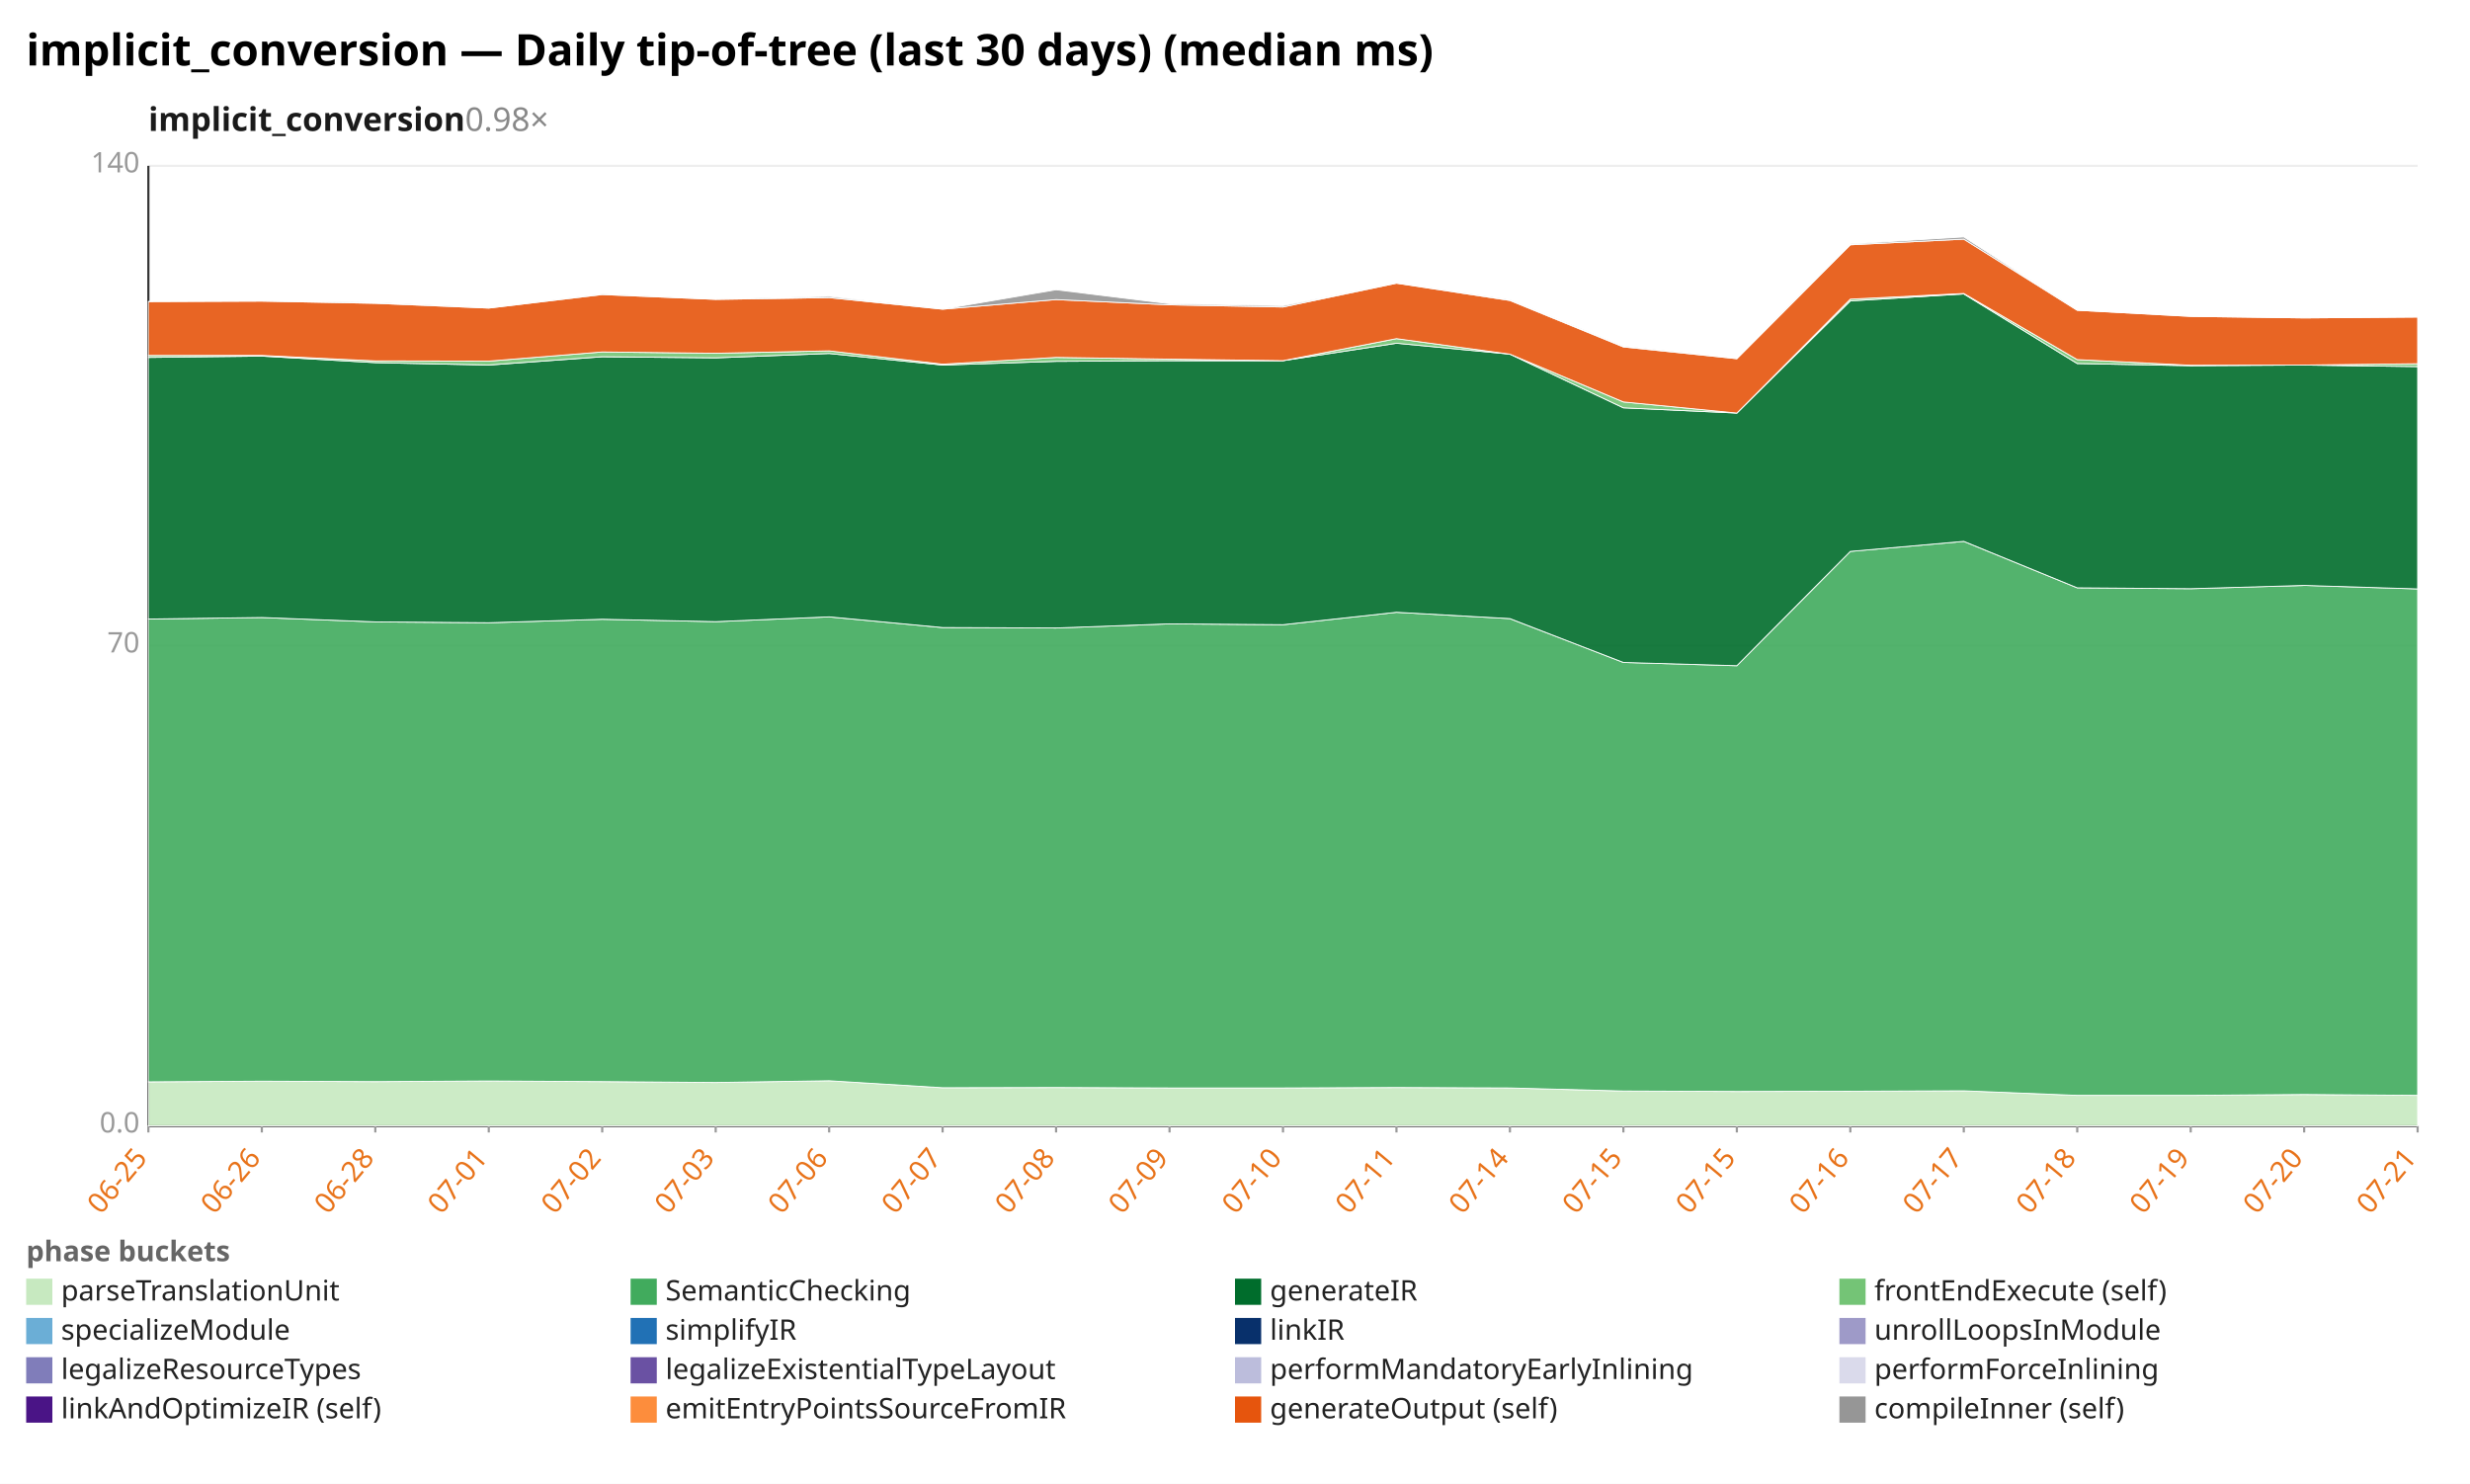
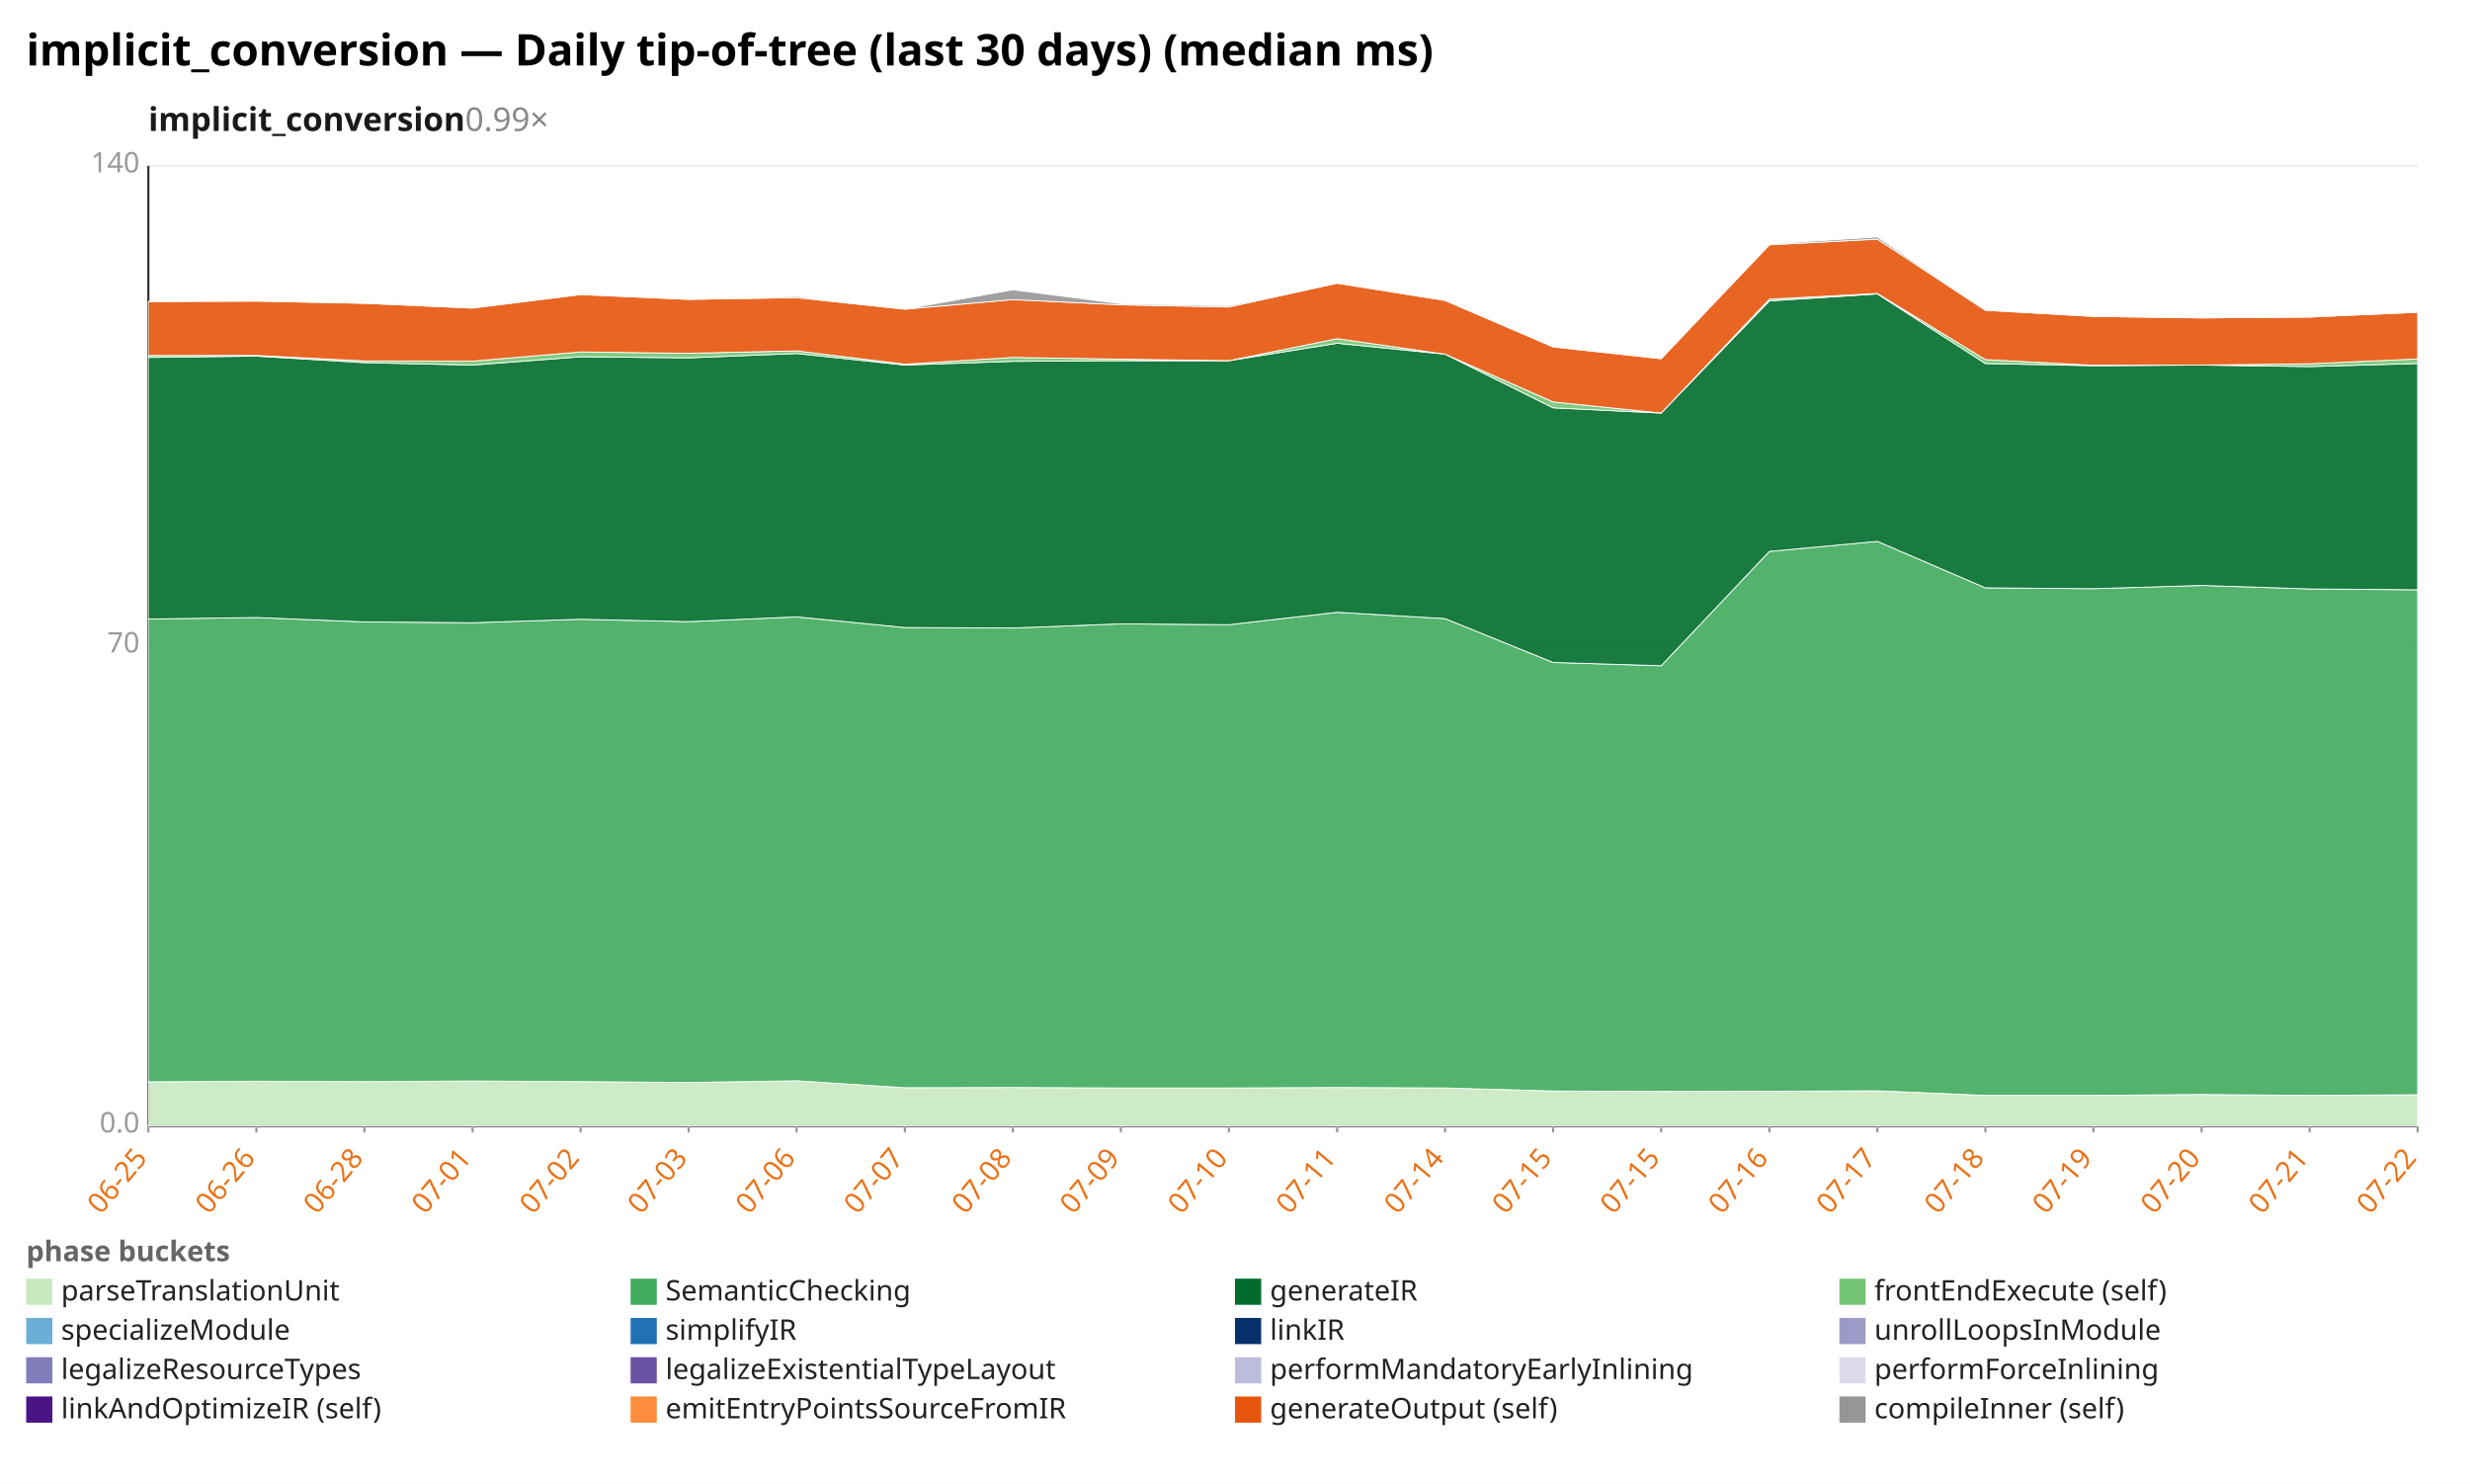
<svg xmlns="http://www.w3.org/2000/svg" width="1132" height="680" viewBox="0 0 1132 680" preserveAspectRatio="xMidYMid meet" font-family="sans-serif" font-size="13">
  <rect width="1132" height="680" fill="white" />
  <text x="12" y="30" font-size="20" font-weight="bold">implicit_conversion — Daily tip-of-tree (last 30 days) (median ms)</text>
-   <text x="68" y="60" font-size="15" font-weight="600" fill="#1a1a1a">implicit_conversion<tspan fill="#888" font-weight="400" text-decoration="none">  0.98×</tspan>
+   <text x="68" y="60" font-size="15" font-weight="600" fill="#1a1a1a">implicit_conversion<tspan fill="#888" font-weight="400" text-decoration="none">  0.99×</tspan>
  </text>
  <line x1="68.0" y1="516.0" x2="1108.0" y2="516.0" stroke="#eee" />
  <text x="64.0" y="519.0" text-anchor="end" fill="#999">0.0</text>
  <line x1="68.0" y1="296.0" x2="1108.0" y2="296.0" stroke="#eee" />
  <text x="64.0" y="299.0" text-anchor="end" fill="#999">70</text>
  <line x1="68.0" y1="76.0" x2="1108.0" y2="76.0" stroke="#eee" />
  <text x="64.0" y="79.0" text-anchor="end" fill="#999">140</text>
  <line x1="68.0" y1="76.0" x2="68.0" y2="516.0" stroke="#333" />
  <line x1="68.0" y1="516.0" x2="1108.0" y2="516.0" stroke="#333" />
  <line x1="68.0" y1="516.0" x2="68.0" y2="519.0" stroke="#999" />
  <text x="68.0" y="531.0" text-anchor="end" fill="#e8731a" transform="rotate(-50 68.0 531.0)">06-25</text>
-   <line x1="120.0" y1="516.0" x2="120.0" y2="519.0" stroke="#999" />
-   <text x="120.0" y="531.0" text-anchor="end" fill="#e8731a" transform="rotate(-50 120.0 531.0)">06-26</text>
-   <line x1="172.0" y1="516.0" x2="172.0" y2="519.0" stroke="#999" />
-   <text x="172.0" y="531.0" text-anchor="end" fill="#e8731a" transform="rotate(-50 172.0 531.0)">06-28</text>
-   <line x1="224.0" y1="516.0" x2="224.0" y2="519.0" stroke="#999" />
-   <text x="224.0" y="531.0" text-anchor="end" fill="#e8731a" transform="rotate(-50 224.0 531.0)">07-01</text>
-   <line x1="276.0" y1="516.0" x2="276.0" y2="519.0" stroke="#999" />
-   <text x="276.0" y="531.0" text-anchor="end" fill="#e8731a" transform="rotate(-50 276.0 531.0)">07-02</text>
-   <line x1="328.0" y1="516.0" x2="328.0" y2="519.0" stroke="#999" />
-   <text x="328.0" y="531.0" text-anchor="end" fill="#e8731a" transform="rotate(-50 328.0 531.0)">07-03</text>
-   <line x1="380.0" y1="516.0" x2="380.0" y2="519.0" stroke="#999" />
-   <text x="380.0" y="531.0" text-anchor="end" fill="#e8731a" transform="rotate(-50 380.0 531.0)">07-06</text>
-   <line x1="432.0" y1="516.0" x2="432.0" y2="519.0" stroke="#999" />
-   <text x="432.0" y="531.0" text-anchor="end" fill="#e8731a" transform="rotate(-50 432.0 531.0)">07-07</text>
-   <line x1="484.0" y1="516.0" x2="484.0" y2="519.0" stroke="#999" />
-   <text x="484.0" y="531.0" text-anchor="end" fill="#e8731a" transform="rotate(-50 484.0 531.0)">07-08</text>
-   <line x1="536.0" y1="516.0" x2="536.0" y2="519.0" stroke="#999" />
-   <text x="536.0" y="531.0" text-anchor="end" fill="#e8731a" transform="rotate(-50 536.0 531.0)">07-09</text>
-   <line x1="588.0" y1="516.0" x2="588.0" y2="519.0" stroke="#999" />
-   <text x="588.0" y="531.0" text-anchor="end" fill="#e8731a" transform="rotate(-50 588.0 531.0)">07-10</text>
-   <line x1="640.0" y1="516.0" x2="640.0" y2="519.0" stroke="#999" />
-   <text x="640.0" y="531.0" text-anchor="end" fill="#e8731a" transform="rotate(-50 640.0 531.0)">07-11</text>
-   <line x1="692.0" y1="516.0" x2="692.0" y2="519.0" stroke="#999" />
-   <text x="692.0" y="531.0" text-anchor="end" fill="#e8731a" transform="rotate(-50 692.0 531.0)">07-14</text>
-   <line x1="744.0" y1="516.0" x2="744.0" y2="519.0" stroke="#999" />
-   <text x="744.0" y="531.0" text-anchor="end" fill="#e8731a" transform="rotate(-50 744.0 531.0)">07-15</text>
-   <line x1="796.0" y1="516.0" x2="796.0" y2="519.0" stroke="#999" />
-   <text x="796.0" y="531.0" text-anchor="end" fill="#e8731a" transform="rotate(-50 796.0 531.0)">07-15</text>
-   <line x1="848.0" y1="516.0" x2="848.0" y2="519.0" stroke="#999" />
-   <text x="848.0" y="531.0" text-anchor="end" fill="#e8731a" transform="rotate(-50 848.0 531.0)">07-16</text>
-   <line x1="900.0" y1="516.0" x2="900.0" y2="519.0" stroke="#999" />
-   <text x="900.0" y="531.0" text-anchor="end" fill="#e8731a" transform="rotate(-50 900.0 531.0)">07-17</text>
-   <line x1="952.0" y1="516.0" x2="952.0" y2="519.0" stroke="#999" />
-   <text x="952.0" y="531.0" text-anchor="end" fill="#e8731a" transform="rotate(-50 952.0 531.0)">07-18</text>
-   <line x1="1004.0" y1="516.0" x2="1004.0" y2="519.0" stroke="#999" />
-   <text x="1004.0" y="531.0" text-anchor="end" fill="#e8731a" transform="rotate(-50 1004.0 531.0)">07-19</text>
-   <line x1="1056.0" y1="516.0" x2="1056.0" y2="519.0" stroke="#999" />
-   <text x="1056.0" y="531.0" text-anchor="end" fill="#e8731a" transform="rotate(-50 1056.0 531.0)">07-20</text>
+   <line x1="117.5" y1="516.0" x2="117.5" y2="519.0" stroke="#999" />
+   <text x="117.5" y="531.0" text-anchor="end" fill="#e8731a" transform="rotate(-50 117.5 531.0)">06-26</text>
+   <line x1="167.0" y1="516.0" x2="167.0" y2="519.0" stroke="#999" />
+   <text x="167.0" y="531.0" text-anchor="end" fill="#e8731a" transform="rotate(-50 167.0 531.0)">06-28</text>
+   <line x1="216.6" y1="516.0" x2="216.6" y2="519.0" stroke="#999" />
+   <text x="216.6" y="531.0" text-anchor="end" fill="#e8731a" transform="rotate(-50 216.6 531.0)">07-01</text>
+   <line x1="266.1" y1="516.0" x2="266.1" y2="519.0" stroke="#999" />
+   <text x="266.1" y="531.0" text-anchor="end" fill="#e8731a" transform="rotate(-50 266.1 531.0)">07-02</text>
+   <line x1="315.6" y1="516.0" x2="315.6" y2="519.0" stroke="#999" />
+   <text x="315.6" y="531.0" text-anchor="end" fill="#e8731a" transform="rotate(-50 315.6 531.0)">07-03</text>
+   <line x1="365.1" y1="516.0" x2="365.1" y2="519.0" stroke="#999" />
+   <text x="365.1" y="531.0" text-anchor="end" fill="#e8731a" transform="rotate(-50 365.1 531.0)">07-06</text>
+   <line x1="414.7" y1="516.0" x2="414.7" y2="519.0" stroke="#999" />
+   <text x="414.7" y="531.0" text-anchor="end" fill="#e8731a" transform="rotate(-50 414.7 531.0)">07-07</text>
+   <line x1="464.2" y1="516.0" x2="464.2" y2="519.0" stroke="#999" />
+   <text x="464.2" y="531.0" text-anchor="end" fill="#e8731a" transform="rotate(-50 464.2 531.0)">07-08</text>
+   <line x1="513.7" y1="516.0" x2="513.7" y2="519.0" stroke="#999" />
+   <text x="513.7" y="531.0" text-anchor="end" fill="#e8731a" transform="rotate(-50 513.7 531.0)">07-09</text>
+   <line x1="563.2" y1="516.0" x2="563.2" y2="519.0" stroke="#999" />
+   <text x="563.2" y="531.0" text-anchor="end" fill="#e8731a" transform="rotate(-50 563.2 531.0)">07-10</text>
+   <line x1="612.8" y1="516.0" x2="612.8" y2="519.0" stroke="#999" />
+   <text x="612.8" y="531.0" text-anchor="end" fill="#e8731a" transform="rotate(-50 612.8 531.0)">07-11</text>
+   <line x1="662.3" y1="516.0" x2="662.3" y2="519.0" stroke="#999" />
+   <text x="662.3" y="531.0" text-anchor="end" fill="#e8731a" transform="rotate(-50 662.3 531.0)">07-14</text>
+   <line x1="711.8" y1="516.0" x2="711.8" y2="519.0" stroke="#999" />
+   <text x="711.8" y="531.0" text-anchor="end" fill="#e8731a" transform="rotate(-50 711.8 531.0)">07-15</text>
+   <line x1="761.3" y1="516.0" x2="761.3" y2="519.0" stroke="#999" />
+   <text x="761.3" y="531.0" text-anchor="end" fill="#e8731a" transform="rotate(-50 761.3 531.0)">07-15</text>
+   <line x1="810.9" y1="516.0" x2="810.9" y2="519.0" stroke="#999" />
+   <text x="810.9" y="531.0" text-anchor="end" fill="#e8731a" transform="rotate(-50 810.9 531.0)">07-16</text>
+   <line x1="860.4" y1="516.0" x2="860.4" y2="519.0" stroke="#999" />
+   <text x="860.4" y="531.0" text-anchor="end" fill="#e8731a" transform="rotate(-50 860.4 531.0)">07-17</text>
+   <line x1="909.9" y1="516.0" x2="909.9" y2="519.0" stroke="#999" />
+   <text x="909.9" y="531.0" text-anchor="end" fill="#e8731a" transform="rotate(-50 909.9 531.0)">07-18</text>
+   <line x1="959.4" y1="516.0" x2="959.4" y2="519.0" stroke="#999" />
+   <text x="959.4" y="531.0" text-anchor="end" fill="#e8731a" transform="rotate(-50 959.4 531.0)">07-19</text>
+   <line x1="1009.0" y1="516.0" x2="1009.0" y2="519.0" stroke="#999" />
+   <text x="1009.0" y="531.0" text-anchor="end" fill="#e8731a" transform="rotate(-50 1009.0 531.0)">07-20</text>
+   <line x1="1058.5" y1="516.0" x2="1058.5" y2="519.0" stroke="#999" />
+   <text x="1058.5" y="531.0" text-anchor="end" fill="#e8731a" transform="rotate(-50 1058.5 531.0)">07-21</text>
  <line x1="1108.0" y1="516.0" x2="1108.0" y2="519.0" stroke="#999" />
-   <text x="1108.0" y="531.0" text-anchor="end" fill="#e8731a" transform="rotate(-50 1108.0 531.0)">07-21</text>
-   <polygon points="68.0,495.8 120.0,495.5 172.0,495.7 224.0,495.4 276.0,495.7 328.0,496.1 380.0,495.3 432.0,498.5 484.0,498.4 536.0,498.6 588.0,498.6 640.0,498.4 692.0,498.6 744.0,500.0 796.0,500.2 848.0,500.1 900.0,499.9 952.0,502.0 1004.0,502.0 1056.0,501.6 1108.0,502.0 1108.0,516.0 1056.0,516.0 1004.0,516.0 952.0,516.0 900.0,516.0 848.0,516.0 796.0,516.0 744.0,516.0 692.0,516.0 640.0,516.0 588.0,516.0 536.0,516.0 484.0,516.0 432.0,516.0 380.0,516.0 328.0,516.0 276.0,516.0 224.0,516.0 172.0,516.0 120.0,516.0 68.0,516.0" fill="#c7e9c0" fill-opacity="0.9" stroke="#fff" stroke-width="0.4" />
-   <polygon points="68.0,283.7 120.0,283.0 172.0,285.0 224.0,285.4 276.0,283.8 328.0,284.9 380.0,282.7 432.0,287.6 484.0,287.8 536.0,285.9 588.0,286.3 640.0,280.6 692.0,283.5 744.0,303.6 796.0,305.1 848.0,252.7 900.0,248.1 952.0,269.4 1004.0,269.8 1056.0,268.3 1108.0,269.9 1108.0,502.0 1056.0,501.6 1004.0,502.0 952.0,502.0 900.0,499.9 848.0,500.1 796.0,500.2 744.0,500.0 692.0,498.6 640.0,498.4 588.0,498.6 536.0,498.6 484.0,498.4 432.0,498.5 380.0,495.3 328.0,496.1 276.0,495.7 224.0,495.4 172.0,495.7 120.0,495.5 68.0,495.8" fill="#41ab5d" fill-opacity="0.9" stroke="#fff" stroke-width="0.4" />
-   <polygon points="68.0,163.8 120.0,163.2 172.0,166.2 224.0,167.3 276.0,163.5 328.0,164.0 380.0,162.0 432.0,167.3 484.0,165.6 536.0,165.3 588.0,165.3 640.0,157.3 692.0,162.3 744.0,186.9 796.0,189.3 848.0,137.9 900.0,134.7 952.0,166.6 1004.0,167.6 1056.0,167.3 1108.0,168.0 1108.0,269.9 1056.0,268.3 1004.0,269.8 952.0,269.4 900.0,248.1 848.0,252.7 796.0,305.1 744.0,303.6 692.0,283.5 640.0,280.6 588.0,286.3 536.0,285.9 484.0,287.8 432.0,287.6 380.0,282.7 328.0,284.9 276.0,283.8 224.0,285.4 172.0,285.0 120.0,283.0 68.0,283.7" fill="#006d2c" fill-opacity="0.9" stroke="#fff" stroke-width="0.4" />
-   <polygon points="68.0,162.9 120.0,162.9 172.0,165.4 224.0,165.5 276.0,161.3 328.0,161.9 380.0,160.8 432.0,166.9 484.0,163.8 536.0,164.6 588.0,165.3 640.0,155.2 692.0,162.3 744.0,184.2 796.0,189.3 848.0,137.1 900.0,134.5 952.0,164.8 1004.0,167.4 1056.0,167.3 1108.0,166.7 1108.0,168.0 1056.0,167.3 1004.0,167.6 952.0,166.6 900.0,134.7 848.0,137.9 796.0,189.3 744.0,186.9 692.0,162.3 640.0,157.3 588.0,165.3 536.0,165.3 484.0,165.6 432.0,167.3 380.0,162.0 328.0,164.0 276.0,163.5 224.0,167.3 172.0,166.2 120.0,163.2 68.0,163.8" fill="#74c476" fill-opacity="0.9" stroke="#fff" stroke-width="0.4" />
-   <polygon points="68.0,138.2 120.0,138.0 172.0,139.0 224.0,141.2 276.0,135.0 328.0,137.2 380.0,136.4 432.0,141.7 484.0,137.3 536.0,139.7 588.0,140.7 640.0,129.8 692.0,137.7 744.0,159.0 796.0,164.4 848.0,112.2 900.0,109.6 952.0,142.2 1004.0,145.0 1056.0,145.7 1108.0,145.3 1108.0,166.7 1056.0,167.3 1004.0,167.4 952.0,164.8 900.0,134.5 848.0,137.1 796.0,189.3 744.0,184.2 692.0,162.3 640.0,155.2 588.0,165.3 536.0,164.6 484.0,163.8 432.0,166.9 380.0,160.8 328.0,161.9 276.0,161.3 224.0,165.5 172.0,165.4 120.0,162.9 68.0,162.9" fill="#e6550d" fill-opacity="0.9" stroke="#fff" stroke-width="0.4" />
-   <polygon points="68.0,138.2 120.0,138.0 172.0,138.6 224.0,141.2 276.0,134.8 328.0,137.2 380.0,135.8 432.0,141.7 484.0,132.8 536.0,139.2 588.0,140.1 640.0,129.8 692.0,137.4 744.0,158.6 796.0,164.4 848.0,111.8 900.0,108.6 952.0,142.2 1004.0,145.0 1056.0,145.7 1108.0,145.3 1108.0,145.3 1056.0,145.7 1004.0,145.0 952.0,142.2 900.0,109.6 848.0,112.2 796.0,164.4 744.0,159.0 692.0,137.7 640.0,129.8 588.0,140.7 536.0,139.7 484.0,137.3 432.0,141.7 380.0,136.4 328.0,137.2 276.0,135.0 224.0,141.2 172.0,139.0 120.0,138.0 68.0,138.2" fill="#969696" fill-opacity="0.9" stroke="#fff" stroke-width="0.4" />
+   <text x="1108.0" y="531.0" text-anchor="end" fill="#e8731a" transform="rotate(-50 1108.0 531.0)">07-22</text>
+   <polygon points="68.0,495.8 117.5,495.5 167.0,495.7 216.6,495.4 266.1,495.7 315.6,496.1 365.1,495.3 414.7,498.5 464.2,498.4 513.7,498.6 563.2,498.6 612.8,498.4 662.3,498.6 711.8,500.0 761.3,500.2 810.9,500.1 860.4,499.9 909.9,502.0 959.4,502.0 1009.0,501.6 1058.5,502.0 1108.0,501.7 1108.0,516.0 1058.5,516.0 1009.0,516.0 959.4,516.0 909.9,516.0 860.4,516.0 810.9,516.0 761.3,516.0 711.8,516.0 662.3,516.0 612.8,516.0 563.2,516.0 513.7,516.0 464.2,516.0 414.7,516.0 365.1,516.0 315.6,516.0 266.1,516.0 216.6,516.0 167.0,516.0 117.5,516.0 68.0,516.0" fill="#c7e9c0" fill-opacity="0.9" stroke="#fff" stroke-width="0.4" />
+   <polygon points="68.0,283.7 117.5,283.0 167.0,285.0 216.6,285.4 266.1,283.8 315.6,284.9 365.1,282.7 414.7,287.6 464.2,287.8 513.7,285.9 563.2,286.3 612.8,280.6 662.3,283.5 711.8,303.6 761.3,305.1 810.9,252.7 860.4,248.1 909.9,269.4 959.4,269.8 1009.0,268.3 1058.5,269.9 1108.0,270.3 1108.0,501.7 1058.5,502.0 1009.0,501.6 959.4,502.0 909.9,502.0 860.4,499.9 810.9,500.1 761.3,500.2 711.8,500.0 662.3,498.6 612.8,498.4 563.2,498.6 513.7,498.6 464.2,498.4 414.7,498.5 365.1,495.3 315.6,496.1 266.1,495.7 216.6,495.4 167.0,495.7 117.5,495.5 68.0,495.8" fill="#41ab5d" fill-opacity="0.9" stroke="#fff" stroke-width="0.4" />
+   <polygon points="68.0,163.8 117.5,163.2 167.0,166.2 216.6,167.3 266.1,163.5 315.6,164.0 365.1,162.0 414.7,167.3 464.2,165.6 513.7,165.3 563.2,165.3 612.8,157.3 662.3,162.3 711.8,186.9 761.3,189.3 810.9,137.9 860.4,134.7 909.9,166.6 959.4,167.6 1009.0,167.3 1058.5,168.0 1108.0,166.6 1108.0,270.3 1058.5,269.9 1009.0,268.3 959.4,269.8 909.9,269.4 860.4,248.1 810.9,252.7 761.3,305.1 711.8,303.6 662.3,283.5 612.8,280.6 563.2,286.3 513.7,285.9 464.2,287.8 414.7,287.6 365.1,282.7 315.6,284.9 266.1,283.8 216.6,285.4 167.0,285.0 117.5,283.0 68.0,283.7" fill="#006d2c" fill-opacity="0.9" stroke="#fff" stroke-width="0.4" />
+   <polygon points="68.0,162.9 117.5,162.9 167.0,165.4 216.6,165.5 266.1,161.3 315.6,161.9 365.1,160.8 414.7,166.9 464.2,163.8 513.7,164.6 563.2,165.3 612.8,155.2 662.3,162.3 711.8,184.2 761.3,189.3 810.9,137.1 860.4,134.5 909.9,164.8 959.4,167.4 1009.0,167.3 1058.5,166.7 1108.0,164.5 1108.0,166.6 1058.5,168.0 1009.0,167.3 959.4,167.6 909.9,166.6 860.4,134.7 810.9,137.9 761.3,189.3 711.8,186.9 662.3,162.3 612.8,157.3 563.2,165.3 513.7,165.3 464.2,165.6 414.7,167.3 365.1,162.0 315.6,164.0 266.1,163.5 216.6,167.3 167.0,166.2 117.5,163.2 68.0,163.8" fill="#74c476" fill-opacity="0.9" stroke="#fff" stroke-width="0.4" />
+   <polygon points="68.0,138.2 117.5,138.0 167.0,139.0 216.6,141.2 266.1,135.0 315.6,137.2 365.1,136.4 414.7,141.7 464.2,137.3 513.7,139.7 563.2,140.7 612.8,129.8 662.3,137.7 711.8,159.0 761.3,164.4 810.9,112.2 860.4,109.6 909.9,142.2 959.4,145.0 1009.0,145.7 1058.5,145.3 1108.0,143.1 1108.0,164.5 1058.5,166.7 1009.0,167.3 959.4,167.4 909.9,164.8 860.4,134.5 810.9,137.1 761.3,189.3 711.8,184.2 662.3,162.3 612.8,155.2 563.2,165.3 513.7,164.6 464.2,163.8 414.7,166.9 365.1,160.8 315.6,161.9 266.1,161.3 216.6,165.5 167.0,165.4 117.5,162.9 68.0,162.9" fill="#e6550d" fill-opacity="0.9" stroke="#fff" stroke-width="0.4" />
+   <polygon points="68.0,138.2 117.5,138.0 167.0,138.6 216.6,141.2 266.1,134.8 315.6,137.2 365.1,135.8 414.7,141.7 464.2,132.8 513.7,139.2 563.2,140.1 612.8,129.8 662.3,137.4 711.8,158.6 761.3,164.4 810.9,111.8 860.4,108.6 909.9,142.2 959.4,145.0 1009.0,145.7 1058.5,145.3 1108.0,143.1 1108.0,143.1 1058.5,145.3 1009.0,145.7 959.4,145.0 909.9,142.2 860.4,109.6 810.9,112.2 761.3,164.4 711.8,159.0 662.3,137.7 612.8,129.8 563.2,140.7 513.7,139.7 464.2,137.3 414.7,141.7 365.1,136.4 315.6,137.2 266.1,135.0 216.6,141.2 167.0,139.0 117.5,138.0 68.0,138.2" fill="#969696" fill-opacity="0.9" stroke="#fff" stroke-width="0.4" />
  <text x="12" y="578" fill="#666" font-weight="600">phase buckets</text>
  <rect x="12" y="586" width="12" height="12" fill="#c7e9c0" />
  <text x="28" y="596" fill="#222">parseTranslationUnit</text>
  <rect x="289" y="586" width="12" height="12" fill="#41ab5d" />
  <text x="305" y="596" fill="#222">SemanticChecking</text>
  <rect x="566" y="586" width="12" height="12" fill="#006d2c" />
  <text x="582" y="596" fill="#222">generateIR</text>
  <rect x="843" y="586" width="12" height="12" fill="#74c476" />
  <text x="859" y="596" fill="#222">frontEndExecute (self)</text>
  <rect x="12" y="604" width="12" height="12" fill="#6baed6" />
  <text x="28" y="614" fill="#222">specializeModule</text>
  <rect x="289" y="604" width="12" height="12" fill="#2171b5" />
  <text x="305" y="614" fill="#222">simplifyIR</text>
  <rect x="566" y="604" width="12" height="12" fill="#08306b" />
  <text x="582" y="614" fill="#222">linkIR</text>
  <rect x="843" y="604" width="12" height="12" fill="#9e9ac8" />
  <text x="859" y="614" fill="#222">unrollLoopsInModule</text>
  <rect x="12" y="622" width="12" height="12" fill="#807dba" />
  <text x="28" y="632" fill="#222">legalizeResourceTypes</text>
  <rect x="289" y="622" width="12" height="12" fill="#6a51a3" />
  <text x="305" y="632" fill="#222">legalizeExistentialTypeLayout</text>
  <rect x="566" y="622" width="12" height="12" fill="#bcbddc" />
  <text x="582" y="632" fill="#222">performMandatoryEarlyInlining</text>
  <rect x="843" y="622" width="12" height="12" fill="#dadaeb" />
  <text x="859" y="632" fill="#222">performForceInlining</text>
  <rect x="12" y="640" width="12" height="12" fill="#4a1486" />
  <text x="28" y="650" fill="#222">linkAndOptimizeIR (self)</text>
  <rect x="289" y="640" width="12" height="12" fill="#fd8d3c" />
  <text x="305" y="650" fill="#222">emitEntryPointsSourceFromIR</text>
  <rect x="566" y="640" width="12" height="12" fill="#e6550d" />
  <text x="582" y="650" fill="#222">generateOutput (self)</text>
  <rect x="843" y="640" width="12" height="12" fill="#969696" />
  <text x="859" y="650" fill="#222">compileInner (self)</text>
</svg>
